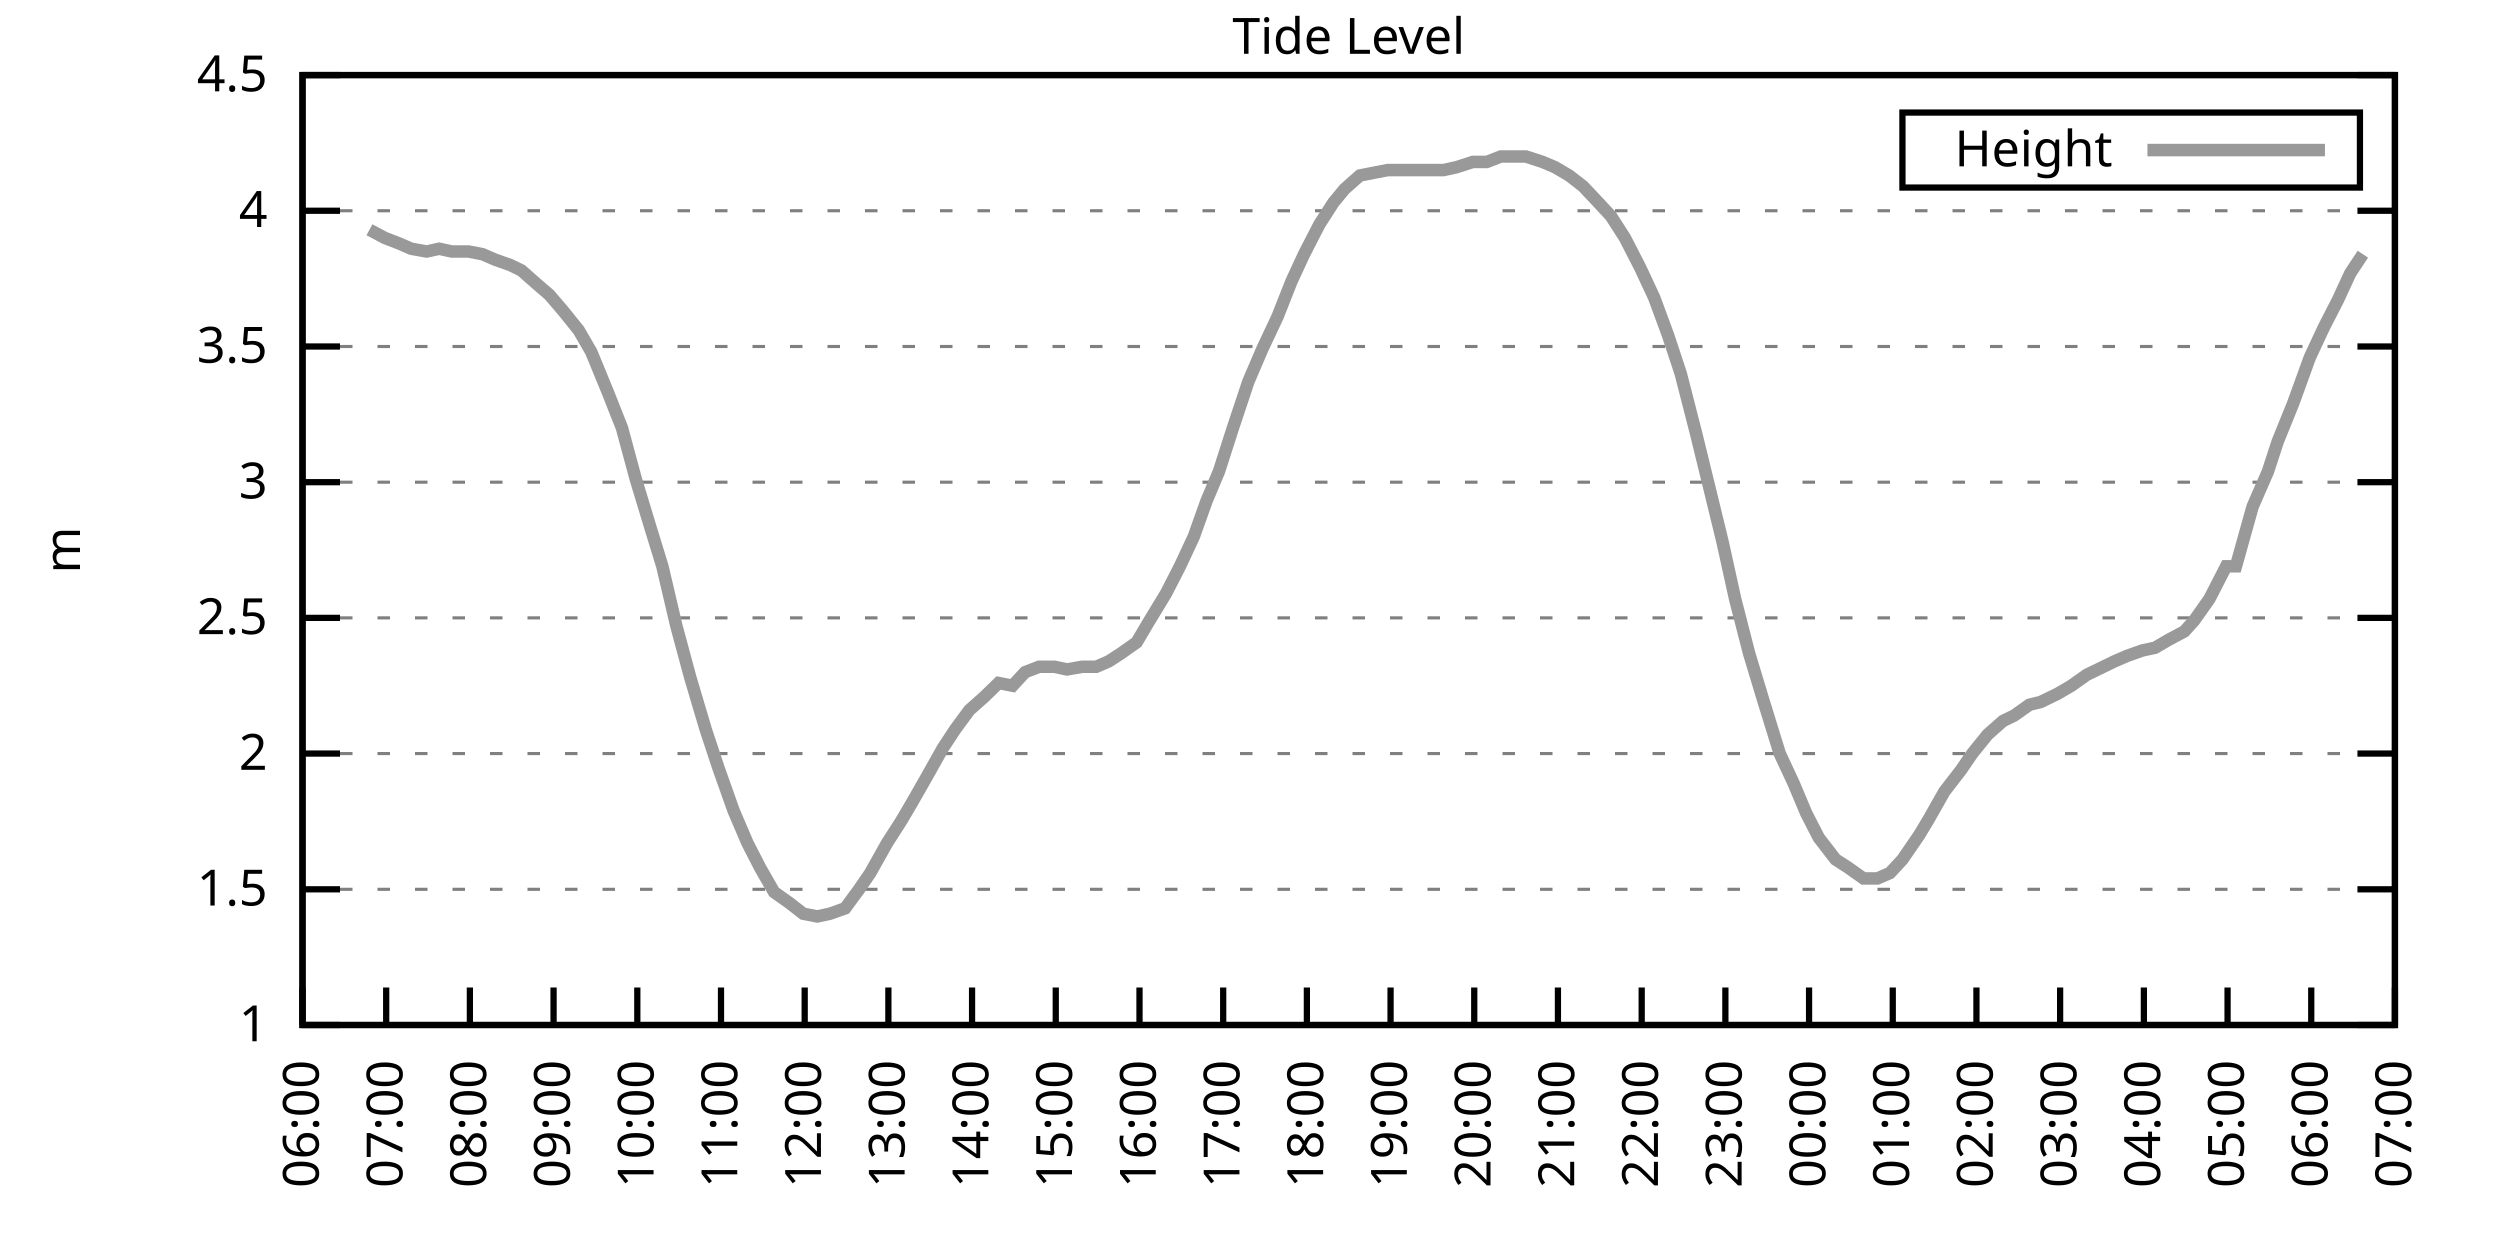
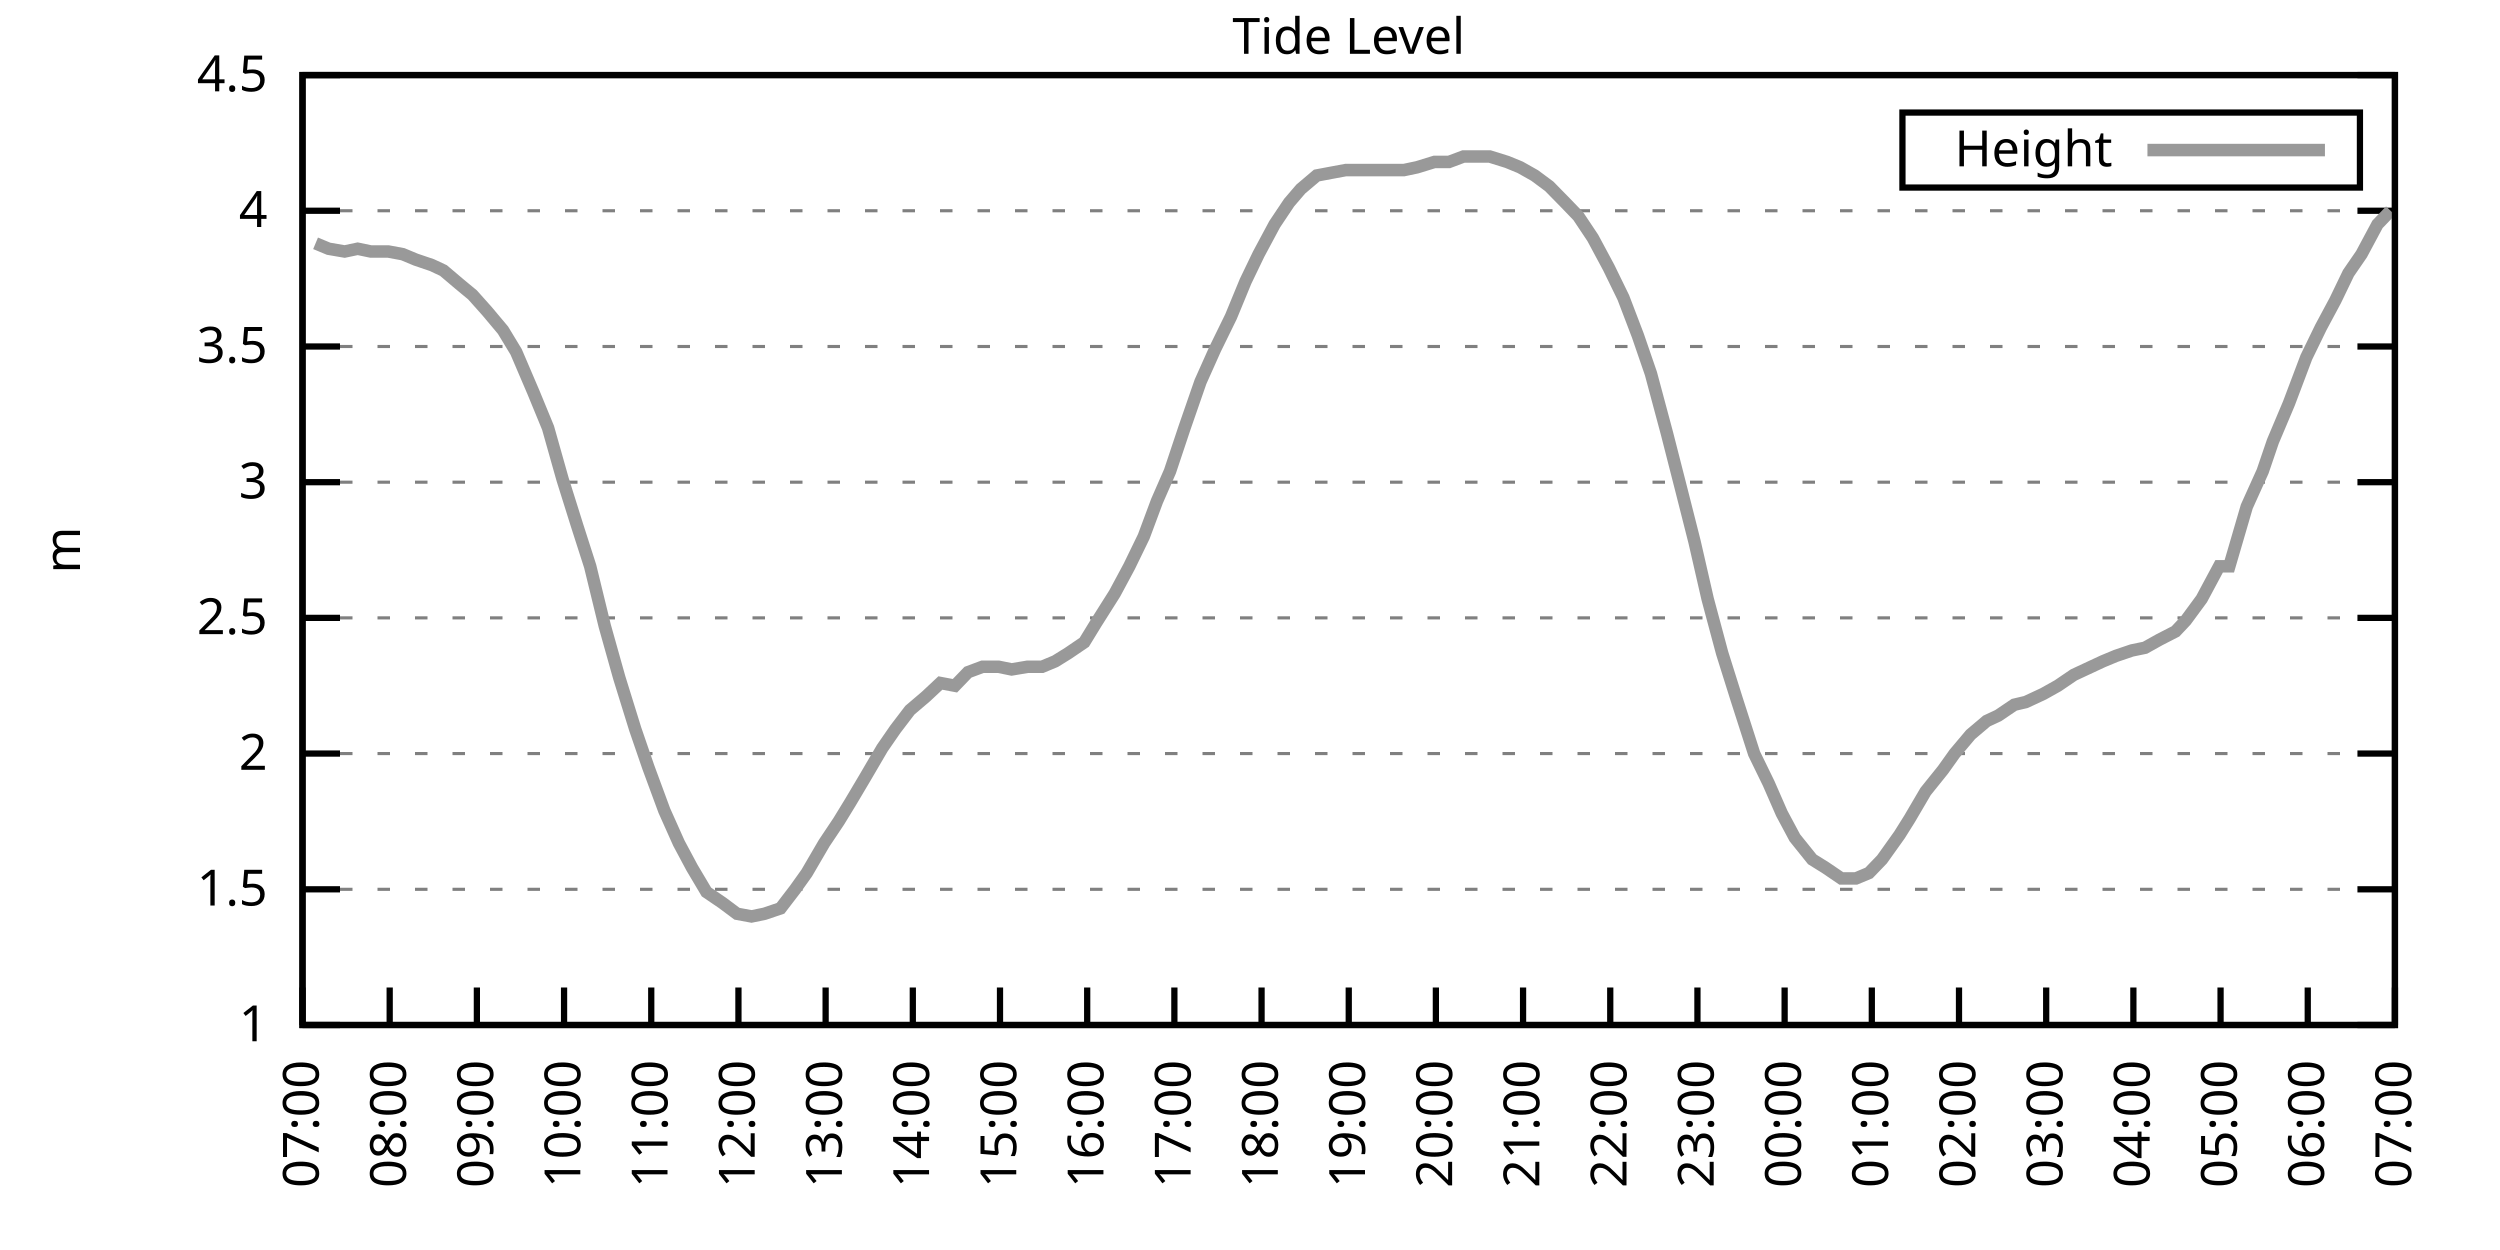
<svg xmlns="http://www.w3.org/2000/svg" xmlns:xlink="http://www.w3.org/1999/xlink" width="400" height="200" viewBox="0 0 400 200">
  <g id="gnuplot_canvas">
    <rect x="0" y="0" width="400" height="200" fill="none" />
    <defs>
      <circle id="gpDot" r="0.5" stroke-width="0.5" stroke="currentColor" />
      <path id="gpPt0" stroke-width="0.333" stroke="currentColor" d="M-1,0 h2 M0,-1 v2" />
      <path id="gpPt1" stroke-width="0.333" stroke="currentColor" d="M-1,-1 L1,1 M1,-1 L-1,1" />
      <path id="gpPt2" stroke-width="0.333" stroke="currentColor" d="M-1,0 L1,0 M0,-1 L0,1 M-1,-1 L1,1 M-1,1 L1,-1" />
      <rect id="gpPt3" stroke-width="0.333" stroke="currentColor" x="-1" y="-1" width="2" height="2" />
      <rect id="gpPt4" stroke-width="0.333" stroke="currentColor" fill="currentColor" x="-1" y="-1" width="2" height="2" />
      <circle id="gpPt5" stroke-width="0.333" stroke="currentColor" cx="0" cy="0" r="1" />
      <use xlink:href="#gpPt5" id="gpPt6" fill="currentColor" stroke="none" />
      <path id="gpPt7" stroke-width="0.333" stroke="currentColor" d="M0,-1.33 L-1.33,0.67 L1.33,0.67 z" />
      <use xlink:href="#gpPt7" id="gpPt8" fill="currentColor" stroke="none" />
      <use xlink:href="#gpPt7" id="gpPt9" stroke="currentColor" transform="rotate(180)" />
      <use xlink:href="#gpPt9" id="gpPt10" fill="currentColor" stroke="none" />
      <use xlink:href="#gpPt3" id="gpPt11" stroke="currentColor" transform="rotate(45)" />
      <use xlink:href="#gpPt11" id="gpPt12" fill="currentColor" stroke="none" />
      <path id="gpPt13" stroke-width="0.333" stroke="currentColor" d="M0,1.330 L1.265,0.411 L0.782,-1.067 L-0.782,-1.076 L-1.265,0.411 z" />
      <use xlink:href="#gpPt13" id="gpPt14" fill="currentColor" stroke="none" />
      <filter id="textbox" filterUnits="objectBoundingBox" x="0" y="0" height="1" width="1">
        <feFlood flood-color="white" flood-opacity="1" result="bgnd" />
        <feComposite in="SourceGraphic" in2="bgnd" operator="atop" />
      </filter>
      <filter id="greybox" filterUnits="objectBoundingBox" x="0" y="0" height="1" width="1">
        <feFlood flood-color="lightgrey" flood-opacity="1" result="grey" />
        <feComposite in="SourceGraphic" in2="grey" operator="atop" />
      </filter>
    </defs>
    <g fill="none" color="white" stroke="currentColor" stroke-width="1.00" stroke-linecap="butt" stroke-linejoin="miter">
</g>
    <g fill="none" color="black" stroke="currentColor" stroke-width="1.00" stroke-linecap="butt" stroke-linejoin="miter">
      <g stroke="none" shape-rendering="crispEdges">
        <polygon fill="rgb(255, 255, 255)" points="48.40,164.00 383.18,164.00 383.18,12.02 48.40,12.02 " />
      </g>
    </g>
    <g fill="none" color="black" stroke="currentColor" stroke-width="1.00" stroke-linecap="butt" stroke-linejoin="miter">
</g>
    <g fill="none" color="black" stroke="black" stroke-width="0.50" stroke-linecap="butt" stroke-linejoin="miter">
</g>
    <g fill="none" color="gray" stroke="currentColor" stroke-width="0.50" stroke-linecap="butt" stroke-linejoin="miter">
      <path stroke="gray" stroke-dasharray="2,4" class="gridline" d="M48.40,164.00 L383.19,164.00  " />
    </g>
    <g fill="none" color="gray" stroke="gray" stroke-width="1.00" stroke-linecap="butt" stroke-linejoin="miter">
</g>
    <g fill="none" color="black" stroke="currentColor" stroke-width="1.00" stroke-linecap="butt" stroke-linejoin="miter">
      <path stroke="black" d="M48.40,164.00 L54.40,164.00 M383.19,164.00 L377.19,164.00  " />
      <g transform="translate(42.80,166.60)" stroke="none" fill="black" font-family="Sans" font-size="8.00" text-anchor="end">
        <text>
          <tspan font-family="Sans"> 1</tspan>
        </text>
      </g>
    </g>
    <g fill="none" color="black" stroke="currentColor" stroke-width="1.00" stroke-linecap="butt" stroke-linejoin="miter">
</g>
    <g fill="none" color="black" stroke="black" stroke-width="0.50" stroke-linecap="butt" stroke-linejoin="miter">
</g>
    <g fill="none" color="gray" stroke="currentColor" stroke-width="0.50" stroke-linecap="butt" stroke-linejoin="miter">
      <path stroke="gray" stroke-dasharray="2,4" class="gridline" d="M48.40,142.29 L383.19,142.29  " />
    </g>
    <g fill="none" color="gray" stroke="gray" stroke-width="1.00" stroke-linecap="butt" stroke-linejoin="miter">
</g>
    <g fill="none" color="black" stroke="currentColor" stroke-width="1.00" stroke-linecap="butt" stroke-linejoin="miter">
      <path stroke="black" d="M48.40,142.29 L54.40,142.29 M383.19,142.29 L377.19,142.29  " />
      <g transform="translate(42.80,144.89)" stroke="none" fill="black" font-family="Sans" font-size="8.00" text-anchor="end">
        <text>
          <tspan font-family="Sans"> 1.5</tspan>
        </text>
      </g>
    </g>
    <g fill="none" color="black" stroke="currentColor" stroke-width="1.00" stroke-linecap="butt" stroke-linejoin="miter">
</g>
    <g fill="none" color="black" stroke="black" stroke-width="0.50" stroke-linecap="butt" stroke-linejoin="miter">
</g>
    <g fill="none" color="gray" stroke="currentColor" stroke-width="0.50" stroke-linecap="butt" stroke-linejoin="miter">
      <path stroke="gray" stroke-dasharray="2,4" class="gridline" d="M48.40,120.57 L383.19,120.57  " />
    </g>
    <g fill="none" color="gray" stroke="gray" stroke-width="1.00" stroke-linecap="butt" stroke-linejoin="miter">
</g>
    <g fill="none" color="black" stroke="currentColor" stroke-width="1.00" stroke-linecap="butt" stroke-linejoin="miter">
      <path stroke="black" d="M48.40,120.57 L54.40,120.57 M383.19,120.57 L377.19,120.57  " />
      <g transform="translate(42.80,123.17)" stroke="none" fill="black" font-family="Sans" font-size="8.00" text-anchor="end">
        <text>
          <tspan font-family="Sans"> 2</tspan>
        </text>
      </g>
    </g>
    <g fill="none" color="black" stroke="currentColor" stroke-width="1.00" stroke-linecap="butt" stroke-linejoin="miter">
</g>
    <g fill="none" color="black" stroke="black" stroke-width="0.50" stroke-linecap="butt" stroke-linejoin="miter">
</g>
    <g fill="none" color="gray" stroke="currentColor" stroke-width="0.50" stroke-linecap="butt" stroke-linejoin="miter">
      <path stroke="gray" stroke-dasharray="2,4" class="gridline" d="M48.40,98.86 L383.19,98.86  " />
    </g>
    <g fill="none" color="gray" stroke="gray" stroke-width="1.00" stroke-linecap="butt" stroke-linejoin="miter">
</g>
    <g fill="none" color="black" stroke="currentColor" stroke-width="1.00" stroke-linecap="butt" stroke-linejoin="miter">
      <path stroke="black" d="M48.40,98.86 L54.40,98.86 M383.19,98.86 L377.19,98.86  " />
      <g transform="translate(42.80,101.46)" stroke="none" fill="black" font-family="Sans" font-size="8.00" text-anchor="end">
        <text>
          <tspan font-family="Sans"> 2.5</tspan>
        </text>
      </g>
    </g>
    <g fill="none" color="black" stroke="currentColor" stroke-width="1.00" stroke-linecap="butt" stroke-linejoin="miter">
</g>
    <g fill="none" color="black" stroke="black" stroke-width="0.50" stroke-linecap="butt" stroke-linejoin="miter">
</g>
    <g fill="none" color="gray" stroke="currentColor" stroke-width="0.50" stroke-linecap="butt" stroke-linejoin="miter">
      <path stroke="gray" stroke-dasharray="2,4" class="gridline" d="M48.40,77.15 L383.19,77.15  " />
    </g>
    <g fill="none" color="gray" stroke="gray" stroke-width="1.00" stroke-linecap="butt" stroke-linejoin="miter">
</g>
    <g fill="none" color="black" stroke="currentColor" stroke-width="1.00" stroke-linecap="butt" stroke-linejoin="miter">
      <path stroke="black" d="M48.40,77.15 L54.40,77.15 M383.19,77.15 L377.19,77.15  " />
      <g transform="translate(42.80,79.75)" stroke="none" fill="black" font-family="Sans" font-size="8.00" text-anchor="end">
        <text>
          <tspan font-family="Sans"> 3</tspan>
        </text>
      </g>
    </g>
    <g fill="none" color="black" stroke="currentColor" stroke-width="1.00" stroke-linecap="butt" stroke-linejoin="miter">
</g>
    <g fill="none" color="black" stroke="black" stroke-width="0.50" stroke-linecap="butt" stroke-linejoin="miter">
</g>
    <g fill="none" color="gray" stroke="currentColor" stroke-width="0.50" stroke-linecap="butt" stroke-linejoin="miter">
      <path stroke="gray" stroke-dasharray="2,4" class="gridline" d="M48.40,55.44 L383.19,55.44  " />
    </g>
    <g fill="none" color="gray" stroke="gray" stroke-width="1.00" stroke-linecap="butt" stroke-linejoin="miter">
</g>
    <g fill="none" color="black" stroke="currentColor" stroke-width="1.00" stroke-linecap="butt" stroke-linejoin="miter">
      <path stroke="black" d="M48.40,55.44 L54.40,55.44 M383.19,55.44 L377.19,55.44  " />
      <g transform="translate(42.80,58.04)" stroke="none" fill="black" font-family="Sans" font-size="8.00" text-anchor="end">
        <text>
          <tspan font-family="Sans"> 3.5</tspan>
        </text>
      </g>
    </g>
    <g fill="none" color="black" stroke="currentColor" stroke-width="1.00" stroke-linecap="butt" stroke-linejoin="miter">
</g>
    <g fill="none" color="black" stroke="black" stroke-width="0.50" stroke-linecap="butt" stroke-linejoin="miter">
</g>
    <g fill="none" color="gray" stroke="currentColor" stroke-width="0.50" stroke-linecap="butt" stroke-linejoin="miter">
      <path stroke="gray" stroke-dasharray="2,4" class="gridline" d="M48.40,33.72 L383.19,33.72  " />
    </g>
    <g fill="none" color="gray" stroke="gray" stroke-width="1.00" stroke-linecap="butt" stroke-linejoin="miter">
</g>
    <g fill="none" color="black" stroke="currentColor" stroke-width="1.00" stroke-linecap="butt" stroke-linejoin="miter">
      <path stroke="black" d="M48.40,33.72 L54.40,33.72 M383.19,33.72 L377.19,33.72  " />
      <g transform="translate(42.80,36.32)" stroke="none" fill="black" font-family="Sans" font-size="8.00" text-anchor="end">
        <text>
          <tspan font-family="Sans"> 4</tspan>
        </text>
      </g>
    </g>
    <g fill="none" color="black" stroke="currentColor" stroke-width="1.00" stroke-linecap="butt" stroke-linejoin="miter">
</g>
    <g fill="none" color="black" stroke="black" stroke-width="0.50" stroke-linecap="butt" stroke-linejoin="miter">
</g>
    <g fill="none" color="gray" stroke="currentColor" stroke-width="0.50" stroke-linecap="butt" stroke-linejoin="miter">
      <path stroke="gray" stroke-dasharray="2,4" class="gridline" d="M48.40,12.01 L383.19,12.01  " />
    </g>
    <g fill="none" color="gray" stroke="gray" stroke-width="1.00" stroke-linecap="butt" stroke-linejoin="miter">
</g>
    <g fill="none" color="black" stroke="currentColor" stroke-width="1.00" stroke-linecap="butt" stroke-linejoin="miter">
      <path stroke="black" d="M48.40,12.01 L54.40,12.01 M383.19,12.01 L377.19,12.01  " />
      <g transform="translate(42.80,14.61)" stroke="none" fill="black" font-family="Sans" font-size="8.00" text-anchor="end">
        <text>
          <tspan font-family="Sans"> 4.5</tspan>
        </text>
      </g>
    </g>
    <g fill="none" color="black" stroke="currentColor" stroke-width="1.00" stroke-linecap="butt" stroke-linejoin="miter">
      <path stroke="black" d="M48.40,164.00 L48.40,158.00  " />
      <g transform="translate(51.00,169.60) rotate(270.00)" stroke="none" fill="black" font-family="Sans" font-size="8.00" text-anchor="end">
        <text>
-           <tspan font-family="Sans">06:00</tspan>
-         </text>
-       </g>
-     </g>
-     <g fill="none" color="black" stroke="currentColor" stroke-width="1.00" stroke-linecap="butt" stroke-linejoin="miter">
-       <path stroke="black" d="M61.79,164.00 L61.79,158.00  " />
-       <g transform="translate(64.39,169.60) rotate(270.00)" stroke="none" fill="black" font-family="Sans" font-size="8.00" text-anchor="end">
-         <text>
          <tspan font-family="Sans">07:00</tspan>
        </text>
      </g>
    </g>
    <g fill="none" color="black" stroke="currentColor" stroke-width="1.00" stroke-linecap="butt" stroke-linejoin="miter">
-       <path stroke="black" d="M75.18,164.00 L75.18,158.00  " />
-       <g transform="translate(77.78,169.60) rotate(270.00)" stroke="none" fill="black" font-family="Sans" font-size="8.00" text-anchor="end">
+       <path stroke="black" d="M62.35,164.00 L62.35,158.00  " />
+       <g transform="translate(64.95,169.60) rotate(270.00)" stroke="none" fill="black" font-family="Sans" font-size="8.00" text-anchor="end">
        <text>
          <tspan font-family="Sans">08:00</tspan>
        </text>
      </g>
    </g>
    <g fill="none" color="black" stroke="currentColor" stroke-width="1.00" stroke-linecap="butt" stroke-linejoin="miter">
-       <path stroke="black" d="M88.57,164.00 L88.57,158.00  " />
-       <g transform="translate(91.17,169.60) rotate(270.00)" stroke="none" fill="black" font-family="Sans" font-size="8.00" text-anchor="end">
+       <path stroke="black" d="M76.30,164.00 L76.30,158.00  " />
+       <g transform="translate(78.90,169.60) rotate(270.00)" stroke="none" fill="black" font-family="Sans" font-size="8.00" text-anchor="end">
        <text>
          <tspan font-family="Sans">09:00</tspan>
        </text>
      </g>
    </g>
    <g fill="none" color="black" stroke="currentColor" stroke-width="1.00" stroke-linecap="butt" stroke-linejoin="miter">
-       <path stroke="black" d="M101.97,164.00 L101.97,158.00  " />
-       <g transform="translate(104.57,169.60) rotate(270.00)" stroke="none" fill="black" font-family="Sans" font-size="8.00" text-anchor="end">
+       <path stroke="black" d="M90.25,164.00 L90.25,158.00  " />
+       <g transform="translate(92.85,169.60) rotate(270.00)" stroke="none" fill="black" font-family="Sans" font-size="8.00" text-anchor="end">
        <text>
          <tspan font-family="Sans">10:00</tspan>
        </text>
      </g>
    </g>
    <g fill="none" color="black" stroke="currentColor" stroke-width="1.00" stroke-linecap="butt" stroke-linejoin="miter">
-       <path stroke="black" d="M115.36,164.00 L115.36,158.00  " />
-       <g transform="translate(117.96,169.60) rotate(270.00)" stroke="none" fill="black" font-family="Sans" font-size="8.00" text-anchor="end">
+       <path stroke="black" d="M104.20,164.00 L104.20,158.00  " />
+       <g transform="translate(106.80,169.60) rotate(270.00)" stroke="none" fill="black" font-family="Sans" font-size="8.00" text-anchor="end">
        <text>
          <tspan font-family="Sans">11:00</tspan>
        </text>
      </g>
    </g>
    <g fill="none" color="black" stroke="currentColor" stroke-width="1.00" stroke-linecap="butt" stroke-linejoin="miter">
-       <path stroke="black" d="M128.75,164.00 L128.75,158.00  " />
-       <g transform="translate(131.35,169.60) rotate(270.00)" stroke="none" fill="black" font-family="Sans" font-size="8.00" text-anchor="end">
+       <path stroke="black" d="M118.15,164.00 L118.15,158.00  " />
+       <g transform="translate(120.75,169.60) rotate(270.00)" stroke="none" fill="black" font-family="Sans" font-size="8.00" text-anchor="end">
        <text>
          <tspan font-family="Sans">12:00</tspan>
        </text>
      </g>
    </g>
    <g fill="none" color="black" stroke="currentColor" stroke-width="1.00" stroke-linecap="butt" stroke-linejoin="miter">
-       <path stroke="black" d="M142.14,164.00 L142.14,158.00  " />
-       <g transform="translate(144.74,169.60) rotate(270.00)" stroke="none" fill="black" font-family="Sans" font-size="8.00" text-anchor="end">
+       <path stroke="black" d="M132.10,164.00 L132.10,158.00  " />
+       <g transform="translate(134.70,169.60) rotate(270.00)" stroke="none" fill="black" font-family="Sans" font-size="8.00" text-anchor="end">
        <text>
          <tspan font-family="Sans">13:00</tspan>
        </text>
      </g>
    </g>
    <g fill="none" color="black" stroke="currentColor" stroke-width="1.00" stroke-linecap="butt" stroke-linejoin="miter">
-       <path stroke="black" d="M155.53,164.00 L155.53,158.00  " />
-       <g transform="translate(158.13,169.60) rotate(270.00)" stroke="none" fill="black" font-family="Sans" font-size="8.00" text-anchor="end">
+       <path stroke="black" d="M146.05,164.00 L146.05,158.00  " />
+       <g transform="translate(148.65,169.60) rotate(270.00)" stroke="none" fill="black" font-family="Sans" font-size="8.00" text-anchor="end">
        <text>
          <tspan font-family="Sans">14:00</tspan>
        </text>
      </g>
    </g>
    <g fill="none" color="black" stroke="currentColor" stroke-width="1.00" stroke-linecap="butt" stroke-linejoin="miter">
-       <path stroke="black" d="M168.92,164.00 L168.92,158.00  " />
-       <g transform="translate(171.52,169.60) rotate(270.00)" stroke="none" fill="black" font-family="Sans" font-size="8.00" text-anchor="end">
+       <path stroke="black" d="M160.00,164.00 L160.00,158.00  " />
+       <g transform="translate(162.60,169.60) rotate(270.00)" stroke="none" fill="black" font-family="Sans" font-size="8.00" text-anchor="end">
        <text>
          <tspan font-family="Sans">15:00</tspan>
        </text>
      </g>
    </g>
    <g fill="none" color="black" stroke="currentColor" stroke-width="1.00" stroke-linecap="butt" stroke-linejoin="miter">
-       <path stroke="black" d="M182.32,164.00 L182.32,158.00  " />
-       <g transform="translate(184.92,169.60) rotate(270.00)" stroke="none" fill="black" font-family="Sans" font-size="8.00" text-anchor="end">
+       <path stroke="black" d="M173.95,164.00 L173.95,158.00  " />
+       <g transform="translate(176.55,169.60) rotate(270.00)" stroke="none" fill="black" font-family="Sans" font-size="8.00" text-anchor="end">
        <text>
          <tspan font-family="Sans">16:00</tspan>
        </text>
      </g>
    </g>
    <g fill="none" color="black" stroke="currentColor" stroke-width="1.00" stroke-linecap="butt" stroke-linejoin="miter">
-       <path stroke="black" d="M195.71,164.00 L195.71,158.00  " />
-       <g transform="translate(198.31,169.60) rotate(270.00)" stroke="none" fill="black" font-family="Sans" font-size="8.00" text-anchor="end">
+       <path stroke="black" d="M187.90,164.00 L187.90,158.00  " />
+       <g transform="translate(190.50,169.60) rotate(270.00)" stroke="none" fill="black" font-family="Sans" font-size="8.00" text-anchor="end">
        <text>
          <tspan font-family="Sans">17:00</tspan>
        </text>
      </g>
    </g>
    <g fill="none" color="black" stroke="currentColor" stroke-width="1.00" stroke-linecap="butt" stroke-linejoin="miter">
-       <path stroke="black" d="M209.10,164.00 L209.10,158.00  " />
-       <g transform="translate(211.70,169.60) rotate(270.00)" stroke="none" fill="black" font-family="Sans" font-size="8.00" text-anchor="end">
+       <path stroke="black" d="M201.85,164.00 L201.85,158.00  " />
+       <g transform="translate(204.45,169.60) rotate(270.00)" stroke="none" fill="black" font-family="Sans" font-size="8.00" text-anchor="end">
        <text>
          <tspan font-family="Sans">18:00</tspan>
        </text>
      </g>
    </g>
    <g fill="none" color="black" stroke="currentColor" stroke-width="1.00" stroke-linecap="butt" stroke-linejoin="miter">
-       <path stroke="black" d="M222.49,164.00 L222.49,158.00  " />
-       <g transform="translate(225.09,169.60) rotate(270.00)" stroke="none" fill="black" font-family="Sans" font-size="8.00" text-anchor="end">
+       <path stroke="black" d="M215.80,164.00 L215.80,158.00  " />
+       <g transform="translate(218.40,169.60) rotate(270.00)" stroke="none" fill="black" font-family="Sans" font-size="8.00" text-anchor="end">
        <text>
          <tspan font-family="Sans">19:00</tspan>
        </text>
      </g>
    </g>
    <g fill="none" color="black" stroke="currentColor" stroke-width="1.00" stroke-linecap="butt" stroke-linejoin="miter">
-       <path stroke="black" d="M235.88,164.00 L235.88,158.00  " />
-       <g transform="translate(238.48,169.60) rotate(270.00)" stroke="none" fill="black" font-family="Sans" font-size="8.00" text-anchor="end">
+       <path stroke="black" d="M229.74,164.00 L229.74,158.00  " />
+       <g transform="translate(232.34,169.60) rotate(270.00)" stroke="none" fill="black" font-family="Sans" font-size="8.00" text-anchor="end">
        <text>
          <tspan font-family="Sans">20:00</tspan>
        </text>
      </g>
    </g>
    <g fill="none" color="black" stroke="currentColor" stroke-width="1.00" stroke-linecap="butt" stroke-linejoin="miter">
-       <path stroke="black" d="M249.27,164.00 L249.27,158.00  " />
-       <g transform="translate(251.87,169.60) rotate(270.00)" stroke="none" fill="black" font-family="Sans" font-size="8.00" text-anchor="end">
+       <path stroke="black" d="M243.69,164.00 L243.69,158.00  " />
+       <g transform="translate(246.29,169.60) rotate(270.00)" stroke="none" fill="black" font-family="Sans" font-size="8.00" text-anchor="end">
        <text>
          <tspan font-family="Sans">21:00</tspan>
        </text>
      </g>
    </g>
    <g fill="none" color="black" stroke="currentColor" stroke-width="1.00" stroke-linecap="butt" stroke-linejoin="miter">
-       <path stroke="black" d="M262.67,164.00 L262.67,158.00  " />
-       <g transform="translate(265.27,169.60) rotate(270.00)" stroke="none" fill="black" font-family="Sans" font-size="8.00" text-anchor="end">
+       <path stroke="black" d="M257.64,164.00 L257.64,158.00  " />
+       <g transform="translate(260.24,169.60) rotate(270.00)" stroke="none" fill="black" font-family="Sans" font-size="8.00" text-anchor="end">
        <text>
          <tspan font-family="Sans">22:00</tspan>
        </text>
      </g>
    </g>
    <g fill="none" color="black" stroke="currentColor" stroke-width="1.00" stroke-linecap="butt" stroke-linejoin="miter">
-       <path stroke="black" d="M276.06,164.00 L276.06,158.00  " />
-       <g transform="translate(278.66,169.60) rotate(270.00)" stroke="none" fill="black" font-family="Sans" font-size="8.00" text-anchor="end">
+       <path stroke="black" d="M271.59,164.00 L271.59,158.00  " />
+       <g transform="translate(274.19,169.60) rotate(270.00)" stroke="none" fill="black" font-family="Sans" font-size="8.00" text-anchor="end">
        <text>
          <tspan font-family="Sans">23:00</tspan>
        </text>
      </g>
    </g>
    <g fill="none" color="black" stroke="currentColor" stroke-width="1.00" stroke-linecap="butt" stroke-linejoin="miter">
-       <path stroke="black" d="M289.45,164.00 L289.45,158.00  " />
-       <g transform="translate(292.05,169.60) rotate(270.00)" stroke="none" fill="black" font-family="Sans" font-size="8.00" text-anchor="end">
+       <path stroke="black" d="M285.54,164.00 L285.54,158.00  " />
+       <g transform="translate(288.14,169.60) rotate(270.00)" stroke="none" fill="black" font-family="Sans" font-size="8.00" text-anchor="end">
        <text>
          <tspan font-family="Sans">00:00</tspan>
        </text>
      </g>
    </g>
    <g fill="none" color="black" stroke="currentColor" stroke-width="1.00" stroke-linecap="butt" stroke-linejoin="miter">
-       <path stroke="black" d="M302.84,164.00 L302.84,158.00  " />
-       <g transform="translate(305.44,169.60) rotate(270.00)" stroke="none" fill="black" font-family="Sans" font-size="8.00" text-anchor="end">
+       <path stroke="black" d="M299.49,164.00 L299.49,158.00  " />
+       <g transform="translate(302.09,169.60) rotate(270.00)" stroke="none" fill="black" font-family="Sans" font-size="8.00" text-anchor="end">
        <text>
          <tspan font-family="Sans">01:00</tspan>
        </text>
      </g>
    </g>
    <g fill="none" color="black" stroke="currentColor" stroke-width="1.00" stroke-linecap="butt" stroke-linejoin="miter">
-       <path stroke="black" d="M316.23,164.00 L316.23,158.00  " />
-       <g transform="translate(318.83,169.60) rotate(270.00)" stroke="none" fill="black" font-family="Sans" font-size="8.00" text-anchor="end">
+       <path stroke="black" d="M313.44,164.00 L313.44,158.00  " />
+       <g transform="translate(316.04,169.60) rotate(270.00)" stroke="none" fill="black" font-family="Sans" font-size="8.00" text-anchor="end">
        <text>
          <tspan font-family="Sans">02:00</tspan>
        </text>
      </g>
    </g>
    <g fill="none" color="black" stroke="currentColor" stroke-width="1.00" stroke-linecap="butt" stroke-linejoin="miter">
-       <path stroke="black" d="M329.62,164.00 L329.62,158.00  " />
-       <g transform="translate(332.22,169.60) rotate(270.00)" stroke="none" fill="black" font-family="Sans" font-size="8.00" text-anchor="end">
+       <path stroke="black" d="M327.39,164.00 L327.39,158.00  " />
+       <g transform="translate(329.99,169.60) rotate(270.00)" stroke="none" fill="black" font-family="Sans" font-size="8.00" text-anchor="end">
        <text>
          <tspan font-family="Sans">03:00</tspan>
        </text>
      </g>
    </g>
    <g fill="none" color="black" stroke="currentColor" stroke-width="1.00" stroke-linecap="butt" stroke-linejoin="miter">
-       <path stroke="black" d="M343.02,164.00 L343.02,158.00  " />
-       <g transform="translate(345.62,169.60) rotate(270.00)" stroke="none" fill="black" font-family="Sans" font-size="8.00" text-anchor="end">
+       <path stroke="black" d="M341.34,164.00 L341.34,158.00  " />
+       <g transform="translate(343.94,169.60) rotate(270.00)" stroke="none" fill="black" font-family="Sans" font-size="8.00" text-anchor="end">
        <text>
          <tspan font-family="Sans">04:00</tspan>
        </text>
      </g>
    </g>
    <g fill="none" color="black" stroke="currentColor" stroke-width="1.00" stroke-linecap="butt" stroke-linejoin="miter">
-       <path stroke="black" d="M356.41,164.00 L356.41,158.00  " />
-       <g transform="translate(359.01,169.60) rotate(270.00)" stroke="none" fill="black" font-family="Sans" font-size="8.00" text-anchor="end">
+       <path stroke="black" d="M355.29,164.00 L355.29,158.00  " />
+       <g transform="translate(357.89,169.60) rotate(270.00)" stroke="none" fill="black" font-family="Sans" font-size="8.00" text-anchor="end">
        <text>
          <tspan font-family="Sans">05:00</tspan>
        </text>
      </g>
    </g>
    <g fill="none" color="black" stroke="currentColor" stroke-width="1.00" stroke-linecap="butt" stroke-linejoin="miter">
-       <path stroke="black" d="M369.80,164.00 L369.80,158.00  " />
-       <g transform="translate(372.40,169.60) rotate(270.00)" stroke="none" fill="black" font-family="Sans" font-size="8.00" text-anchor="end">
+       <path stroke="black" d="M369.24,164.00 L369.24,158.00  " />
+       <g transform="translate(371.84,169.60) rotate(270.00)" stroke="none" fill="black" font-family="Sans" font-size="8.00" text-anchor="end">
        <text>
          <tspan font-family="Sans">06:00</tspan>
        </text>
      </g>
    </g>
    <g fill="none" color="black" stroke="currentColor" stroke-width="1.00" stroke-linecap="butt" stroke-linejoin="miter">
      <path stroke="black" d="M383.19,164.00 L383.19,158.00  " />
      <g transform="translate(385.79,169.60) rotate(270.00)" stroke="none" fill="black" font-family="Sans" font-size="8.00" text-anchor="end">
        <text>
          <tspan font-family="Sans">07:00</tspan>
        </text>
      </g>
    </g>
    <g fill="none" color="black" stroke="currentColor" stroke-width="1.00" stroke-linecap="butt" stroke-linejoin="miter">
</g>
    <g fill="none" color="black" stroke="currentColor" stroke-width="1.00" stroke-linecap="butt" stroke-linejoin="miter">
      <path stroke="black" d="M48.40,12.01 L48.40,164.00 L383.19,164.00 L383.19,12.01 L48.40,12.01 Z  " />
    </g>
    <g fill="none" color="black" stroke="currentColor" stroke-width="1.00" stroke-linecap="butt" stroke-linejoin="miter">
</g>
    <g fill="none" color="black" stroke="currentColor" stroke-width="1.00" stroke-linecap="butt" stroke-linejoin="miter">
      <path stroke="black" d="M304.39,30.01 L304.39,18.01 L377.59,18.01 L377.59,30.01 L304.39,30.01 Z  " />
    </g>
    <g id="Tide_level_plot_1">
      <g fill="none" color="white" stroke="black" stroke-width="2.00" stroke-linecap="butt" stroke-linejoin="miter">
</g>
      <g fill="none" color="black" stroke="currentColor" stroke-width="2.00" stroke-linecap="butt" stroke-linejoin="miter">
        <g transform="translate(337.99,26.61)" stroke="none" fill="black" font-family="Sans" font-size="8.00" text-anchor="end">
          <text>
            <tspan font-family="Sans">Height</tspan>
          </text>
        </g>
      </g>
      <g fill="none" color="black" stroke="currentColor" stroke-width="2.00" stroke-linecap="butt" stroke-linejoin="miter">
-         <path stroke="rgb(153, 153, 153)" d="M343.59,24.01 L371.99,24.01 M59.11,36.76 L61.57,38.07 L63.80,38.93 L65.81,39.80 L68.26,40.24 L70.27,39.80   L72.28,40.24 L74.96,40.24 L77.19,40.67 L79.20,41.54 L81.66,42.41 L83.44,43.28 L85.90,45.45 L87.91,47.18   L90.14,49.79 L92.59,52.83 L94.60,56.30 L97.28,62.82 L99.51,68.46 L101.74,76.71 L103.98,84.10 L105.98,90.61   L108.22,100.16 L110.45,108.42 L112.90,116.67 L114.91,122.75 L117.37,129.69 L119.60,134.90 L121.61,138.81 L123.84,142.72   L126.29,144.46 L128.53,146.20 L130.76,146.63 L132.77,146.20 L135.22,145.33 L137.45,142.29 L139.24,139.68 L141.92,134.90   L144.15,131.43 L145.94,128.39 L148.17,124.48 L150.85,119.71 L152.85,116.67 L155.09,113.63 L157.54,111.45 L159.77,109.28   L162.01,109.72 L164.01,107.55 L166.25,106.68 L168.70,106.68 L170.71,107.11 L173.17,106.68 L175.40,106.68 L177.41,105.81   L179.41,104.51 L181.87,102.77 L183.66,99.73 L186.56,94.95 L188.79,90.61 L191.02,85.83 L193.03,80.19 L195.04,75.41   L197.27,68.46 L199.73,61.08 L201.96,55.87 L204.41,50.66 L206.64,45.01 L208.65,40.67 L211.11,35.89 L213.34,32.42   L215.13,30.25 L217.58,28.08 L219.81,27.64 L222.04,27.21 L224.50,27.21 L226.73,27.21 L228.74,27.21 L230.97,27.21   L232.98,26.77 L235.66,25.91 L237.89,25.91 L240.12,25.04 L241.91,25.04 L244.14,25.04 L246.82,25.91 L248.83,26.77   L251.06,28.08 L253.29,29.81 L255.75,32.42 L257.76,34.59 L259.99,38.07 L262.44,42.84 L264.67,47.62 L266.91,53.70   L268.92,59.78 L271.37,69.33 L273.60,78.45 L275.61,86.70 L277.62,95.82 L279.85,104.51 L282.08,111.89 L284.76,120.57   L286.99,125.35 L289.00,130.13 L291.01,134.04 L293.69,137.51 L295.70,138.81 L298.15,140.55 L300.39,140.55 L302.39,139.68   L304.40,137.51 L307.08,133.60 L308.64,131.00 L311.10,126.65 L313.78,123.18 L315.56,120.57 L318.02,117.53 L320.47,115.36   L322.26,114.49 L324.71,112.76 L326.50,112.32 L329.18,111.02 L331.41,109.72 L333.86,107.98 L335.65,107.11 L338.33,105.81   L340.34,104.94 L342.79,104.07 L344.80,103.64 L347.03,102.34 L349.49,101.03 L351.05,99.30 L353.51,95.82 L356.18,90.61   L357.75,90.61 L360.42,81.06 L362.88,75.41 L364.44,70.63 L366.90,64.56 L369.58,57.17 L371.81,52.40 L374.04,48.05   L376.05,43.71 L378.06,40.67  " />
+         <path stroke="rgb(153, 153, 153)" d="M343.59,24.01 L371.99,24.01 M50.49,38.93 L52.58,39.80 L55.14,40.24 L57.23,39.80 L59.33,40.24 L62.12,40.24   L64.44,40.67 L66.53,41.54 L69.09,42.41 L70.95,43.28 L73.51,45.45 L75.60,47.18 L77.93,49.79 L80.48,52.83   L82.58,56.30 L85.37,62.82 L87.69,68.46 L90.02,76.71 L92.34,84.10 L94.43,90.61 L96.76,100.16 L99.08,108.42   L101.64,116.67 L103.73,122.75 L106.29,129.69 L108.62,134.90 L110.71,138.81 L113.03,142.72 L115.59,144.46 L117.92,146.20   L120.24,146.63 L122.33,146.20 L124.89,145.33 L127.22,142.29 L129.08,139.68 L131.87,134.90 L134.19,131.43 L136.05,128.39   L138.37,124.48 L141.16,119.71 L143.26,116.67 L145.58,113.63 L148.14,111.45 L150.46,109.28 L152.79,109.72 L154.88,107.55   L157.21,106.68 L159.76,106.68 L161.86,107.11 L164.41,106.68 L166.74,106.68 L168.83,105.81 L170.92,104.51 L173.48,102.77   L175.34,99.73 L178.36,94.95 L180.69,90.61 L183.01,85.83 L185.11,80.19 L187.20,75.41 L189.52,68.46 L192.08,61.08   L194.41,55.87 L196.96,50.66 L199.29,45.01 L201.38,40.67 L203.94,35.89 L206.26,32.42 L208.12,30.25 L210.68,28.08   L213.01,27.64 L215.33,27.21 L217.89,27.21 L220.21,27.21 L222.30,27.21 L224.63,27.21 L226.72,26.77 L229.51,25.91   L231.84,25.91 L234.16,25.04 L236.02,25.04 L238.35,25.04 L241.14,25.91 L243.23,26.77 L245.55,28.08 L247.88,29.81   L250.44,32.42 L252.53,34.59 L254.85,38.07 L257.41,42.84 L259.74,47.62 L262.06,53.70 L264.15,59.78 L266.71,69.33   L269.04,78.45 L271.13,86.70 L273.22,95.82 L275.55,104.51 L277.87,111.89 L280.66,120.57 L282.99,125.35 L285.08,130.13   L287.17,134.04 L289.96,137.51 L292.05,138.81 L294.61,140.55 L296.94,140.55 L299.03,139.68 L301.12,137.51 L303.91,133.60   L305.54,131.00 L308.09,126.65 L310.88,123.18 L312.74,120.57 L315.30,117.53 L317.86,115.36 L319.72,114.49 L322.28,112.76   L324.14,112.32 L326.93,111.02 L329.25,109.72 L331.81,107.98 L333.67,107.11 L336.46,105.81 L338.55,104.94 L341.11,104.07   L343.20,103.64 L345.53,102.34 L348.08,101.03 L349.71,99.30 L352.27,95.82 L355.06,90.61 L356.69,90.61 L359.48,81.06   L362.03,75.41 L363.66,70.63 L366.22,64.56 L369.01,57.17 L371.33,52.40 L373.66,48.05 L375.75,43.71 L377.84,40.67   L380.40,35.89 L382.49,33.72  " />
      </g>
    </g>
    <g fill="none" color="black" stroke="currentColor" stroke-width="2.00" stroke-linecap="butt" stroke-linejoin="miter">
</g>
    <g fill="none" color="black" stroke="black" stroke-width="1.00" stroke-linecap="butt" stroke-linejoin="miter">
</g>
    <g fill="none" color="black" stroke="currentColor" stroke-width="1.00" stroke-linecap="butt" stroke-linejoin="miter">
      <path stroke="black" d="M48.40,12.01 L48.40,164.00 L383.19,164.00 L383.19,12.01 L48.40,12.01 Z  " />
      <g transform="translate(12.80,88.01) rotate(270.00)" stroke="none" fill="black" font-family="Sans" font-size="8.00" text-anchor="middle">
        <text>
          <tspan font-family="Sans">m</tspan>
        </text>
      </g>
    </g>
    <g fill="none" color="black" stroke="currentColor" stroke-width="1.00" stroke-linecap="butt" stroke-linejoin="miter">
</g>
    <g fill="none" color="black" stroke="currentColor" stroke-width="1.00" stroke-linecap="butt" stroke-linejoin="miter">
      <g transform="translate(215.79,8.61)" stroke="none" fill="black" font-family="Sans" font-size="8.00" text-anchor="middle">
        <text>
          <tspan font-family="Sans">Tide Level</tspan>
        </text>
      </g>
    </g>
    <g fill="none" color="black" stroke="currentColor" stroke-width="1.00" stroke-linecap="butt" stroke-linejoin="miter">
</g>
  </g>
</svg>
